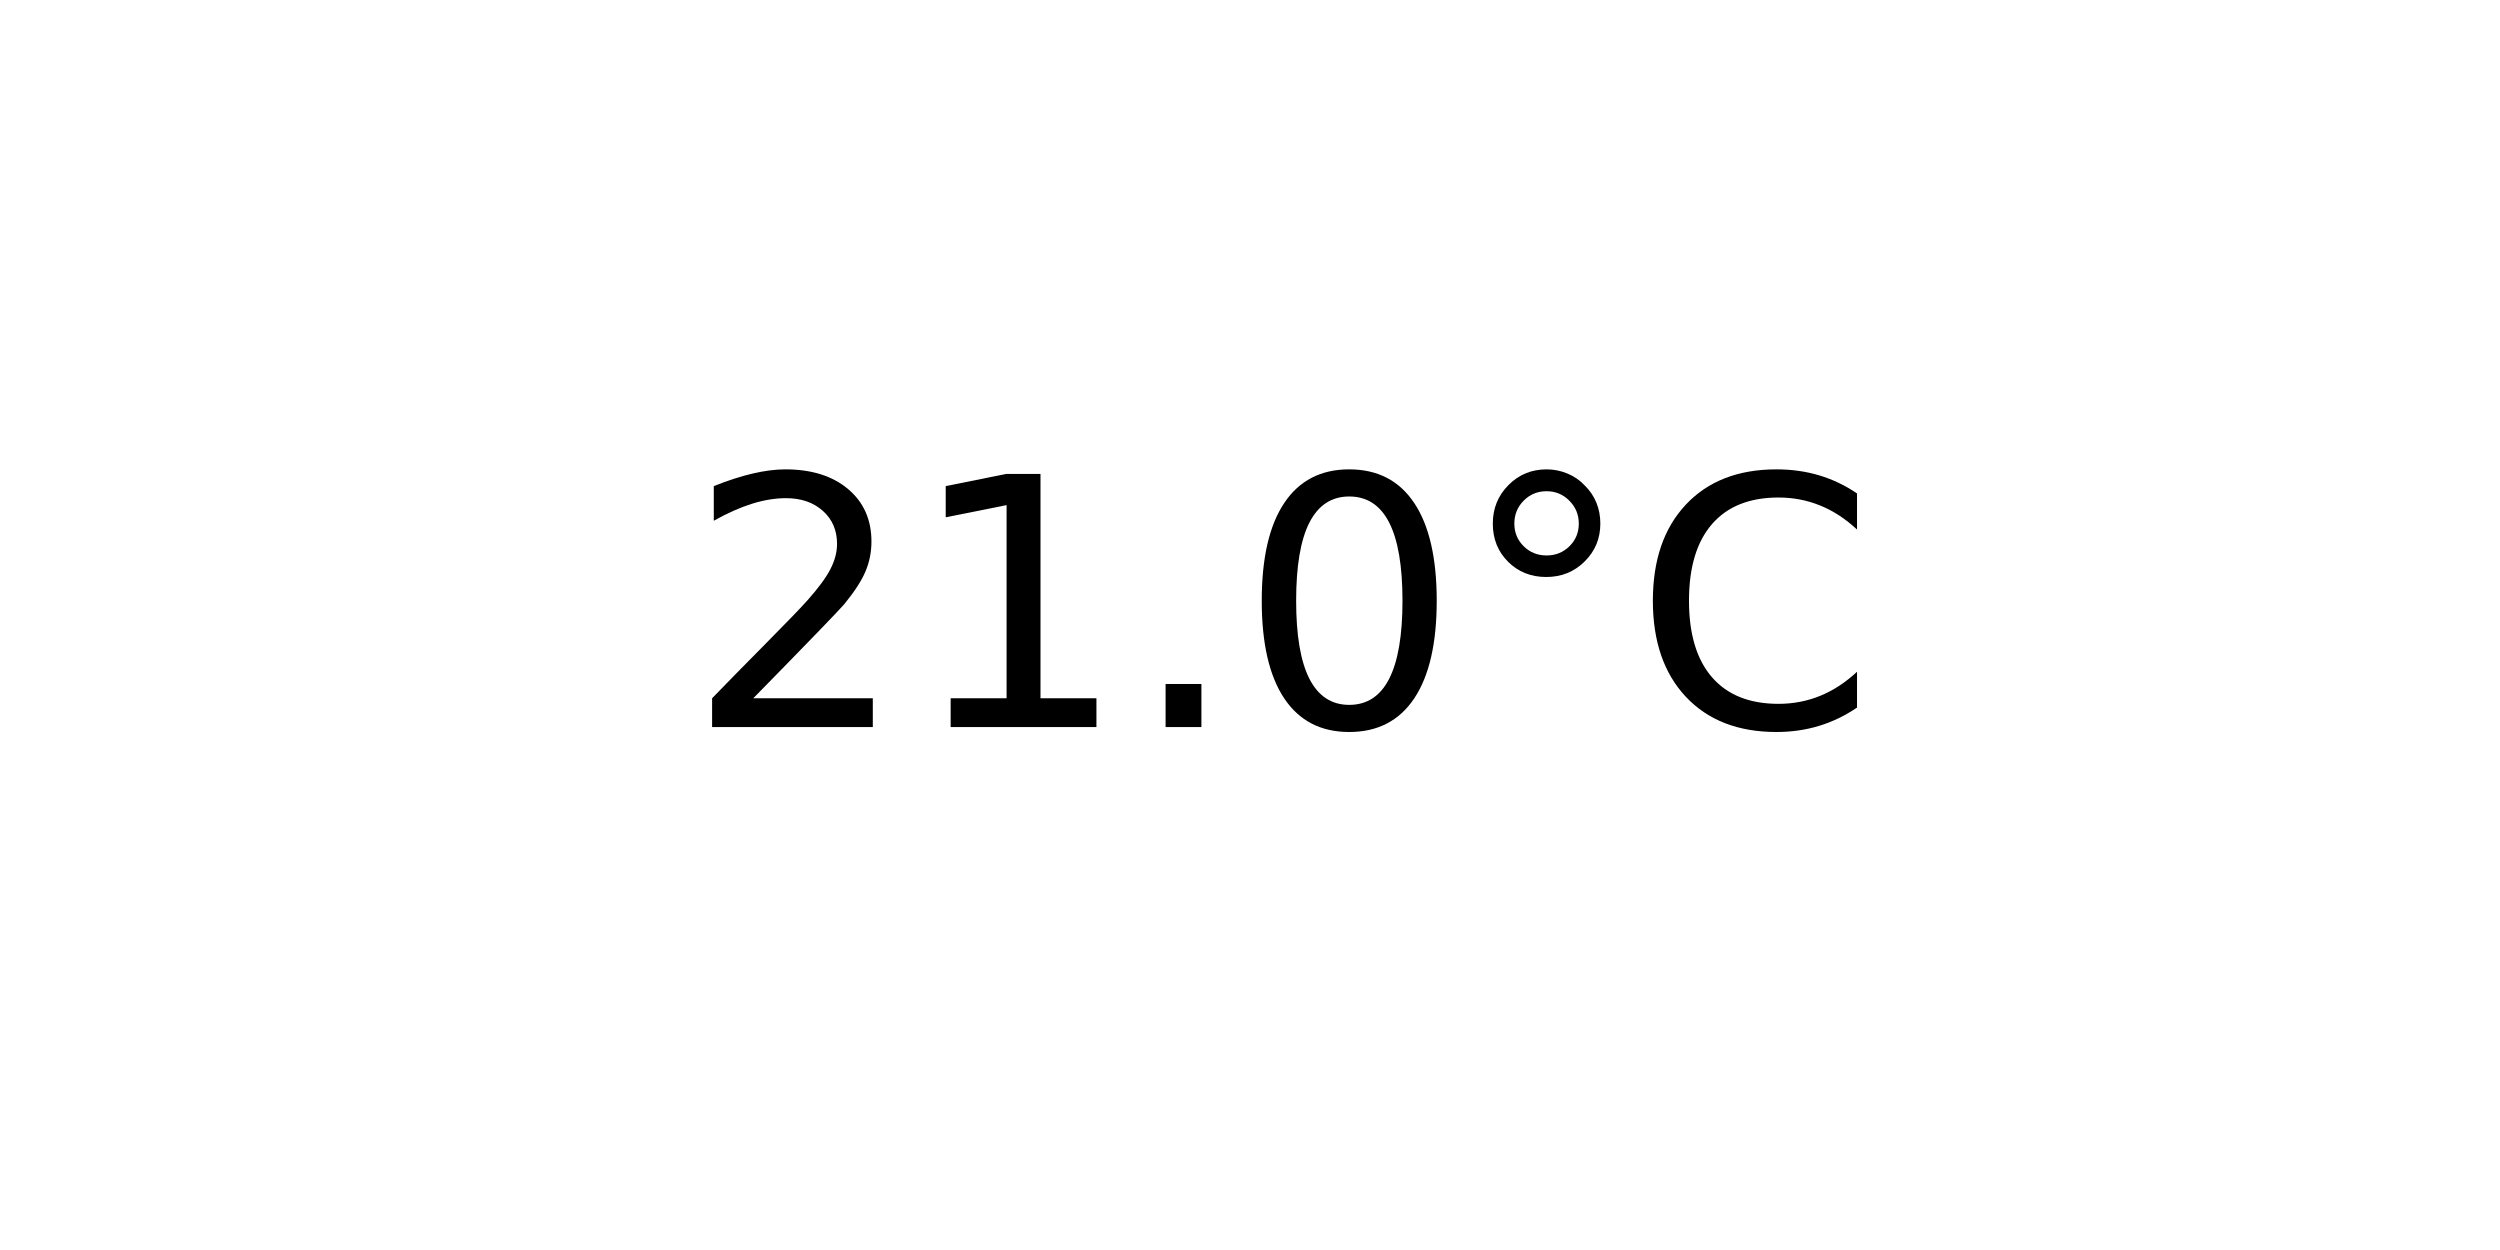
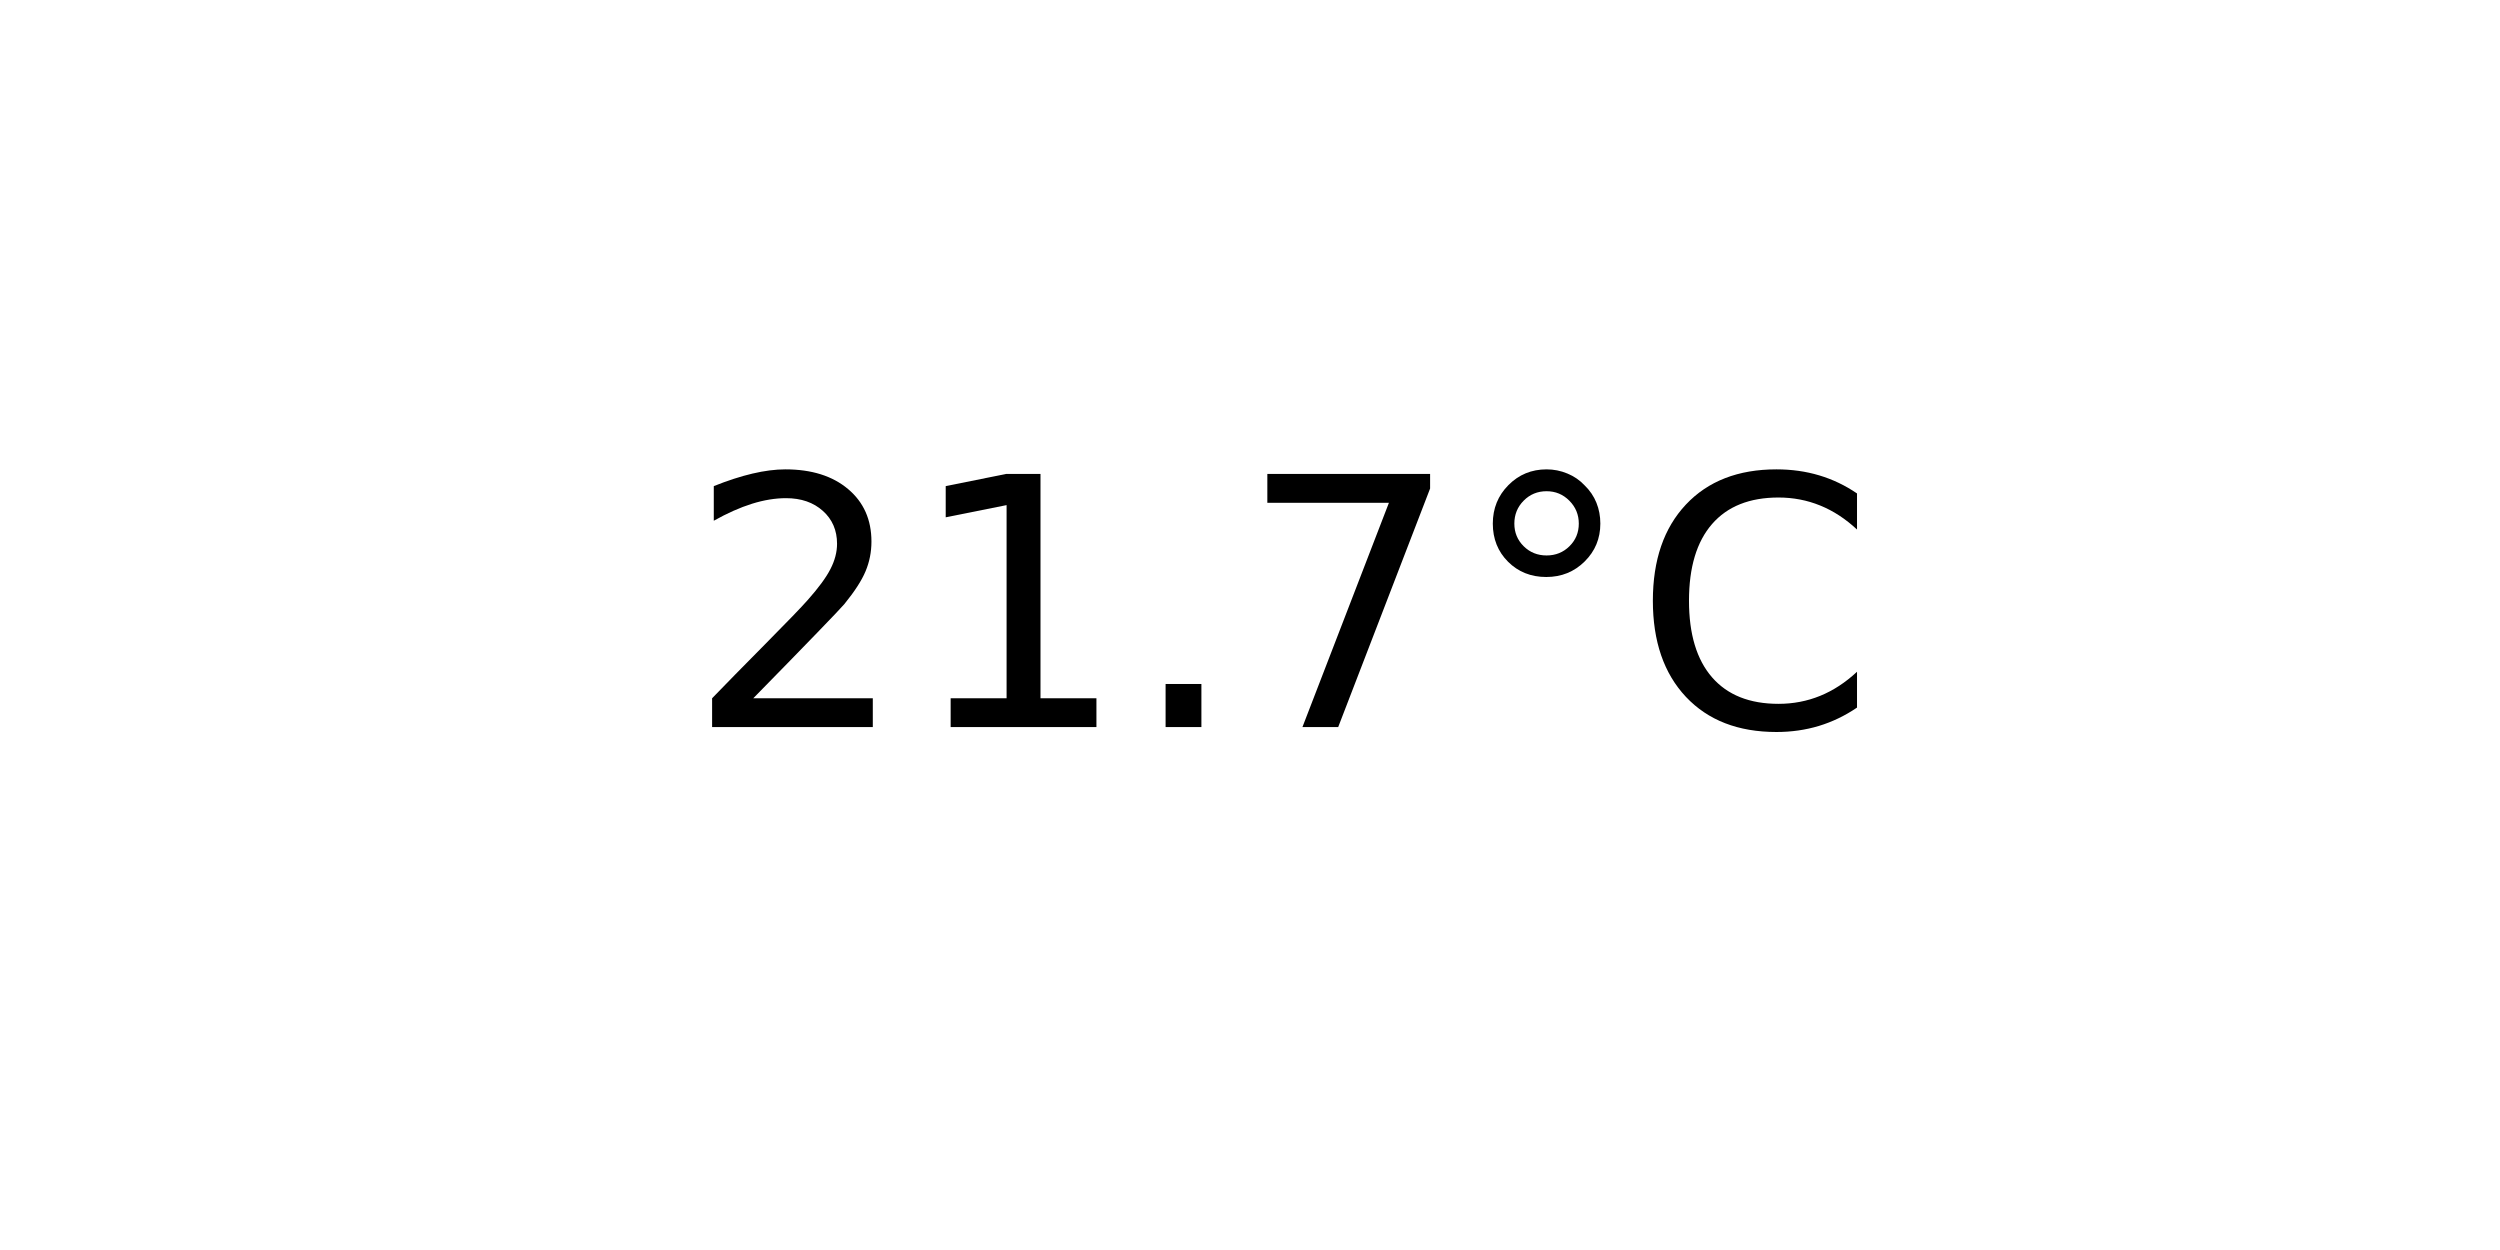
<svg xmlns="http://www.w3.org/2000/svg" xmlns:xlink="http://www.w3.org/1999/xlink" width="72pt" height="36pt" viewBox="0 0 72 36" version="1.1">
  <defs>
    <style type="text/css">*{stroke-linejoin: round; stroke-linecap: butt}</style>
  </defs>
  <g id="figure_1">
    <g id="axes_1">
      <g id="text_1">
        <g transform="translate(19.77578 20.93937) scale(0.1 -0.1)">
          <defs>
            <path id="DejaVuSans-32" d="M 1228 531  L 3431 531  L 3431 0  L 469 0  L 469 531  Q 828 903 1448 1529  Q 2069 2156 2228 2338  Q 2531 2678 2651 2914  Q 2772 3150 2772 3378  Q 2772 3750 2511 3984  Q 2250 4219 1831 4219  Q 1534 4219 1204 4116  Q 875 4013 500 3803  L 500 4441  Q 881 4594 1212 4672  Q 1544 4750 1819 4750  Q 2544 4750 2975 4387  Q 3406 4025 3406 3419  Q 3406 3131 3298 2873  Q 3191 2616 2906 2266  Q 2828 2175 2409 1742  Q 1991 1309 1228 531  z " transform="scale(0.015625)" />
            <path id="DejaVuSans-31" d="M 794 531  L 1825 531  L 1825 4091  L 703 3866  L 703 4441  L 1819 4666  L 2450 4666  L 2450 531  L 3481 531  L 3481 0  L 794 0  L 794 531  z " transform="scale(0.015625)" />
            <path id="DejaVuSans-2e" d="M 684 794  L 1344 794  L 1344 0  L 684 0  L 684 794  z " transform="scale(0.015625)" />
-             <path id="DejaVuSans-30" d="M 2034 4250  Q 1547 4250 1301 3770  Q 1056 3291 1056 2328  Q 1056 1369 1301 889  Q 1547 409 2034 409  Q 2525 409 2770 889  Q 3016 1369 3016 2328  Q 3016 3291 2770 3770  Q 2525 4250 2034 4250  z M 2034 4750  Q 2819 4750 3233 4129  Q 3647 3509 3647 2328  Q 3647 1150 3233 529  Q 2819 -91 2034 -91  Q 1250 -91 836 529  Q 422 1150 422 2328  Q 422 3509 836 4129  Q 1250 4750 2034 4750  z " transform="scale(0.015625)" />
+             <path id="DejaVuSans-37" d="M 525 4666  L 3525 4666  L 3525 4397  L 1831 0  L 1172 0  L 2766 4134  L 525 4134  L 525 4666  z " transform="scale(0.015625)" />
            <path id="DejaVuSans-b0" d="M 1600 4347  Q 1350 4347 1178 4173  Q 1006 4000 1006 3750  Q 1006 3503 1178 3333  Q 1350 3163 1600 3163  Q 1850 3163 2022 3333  Q 2194 3503 2194 3750  Q 2194 3997 2020 4172  Q 1847 4347 1600 4347  z M 1600 4750  Q 1800 4750 1984 4673  Q 2169 4597 2303 4453  Q 2447 4313 2519 4134  Q 2591 3956 2591 3750  Q 2591 3338 2302 3052  Q 2013 2766 1594 2766  Q 1172 2766 890 3047  Q 609 3328 609 3750  Q 609 4169 896 4459  Q 1184 4750 1600 4750  z " transform="scale(0.015625)" />
            <path id="DejaVuSans-43" d="M 4122 4306  L 4122 3641  Q 3803 3938 3442 4084  Q 3081 4231 2675 4231  Q 1875 4231 1450 3742  Q 1025 3253 1025 2328  Q 1025 1406 1450 917  Q 1875 428 2675 428  Q 3081 428 3442 575  Q 3803 722 4122 1019  L 4122 359  Q 3791 134 3420 21  Q 3050 -91 2638 -91  Q 1578 -91 968 557  Q 359 1206 359 2328  Q 359 3453 968 4101  Q 1578 4750 2638 4750  Q 3056 4750 3426 4639  Q 3797 4528 4122 4306  z " transform="scale(0.015625)" />
          </defs>
          <use xlink:href="#DejaVuSans-32" />
          <use xlink:href="#DejaVuSans-31" x="63.623" />
          <use xlink:href="#DejaVuSans-2e" x="127.246" />
-           <use xlink:href="#DejaVuSans-30" x="159.033" />
+           <use xlink:href="#DejaVuSans-37" x="159.033" />
          <use xlink:href="#DejaVuSans-b0" x="222.656" />
          <use xlink:href="#DejaVuSans-43" x="272.656" />
        </g>
      </g>
    </g>
  </g>
</svg>
